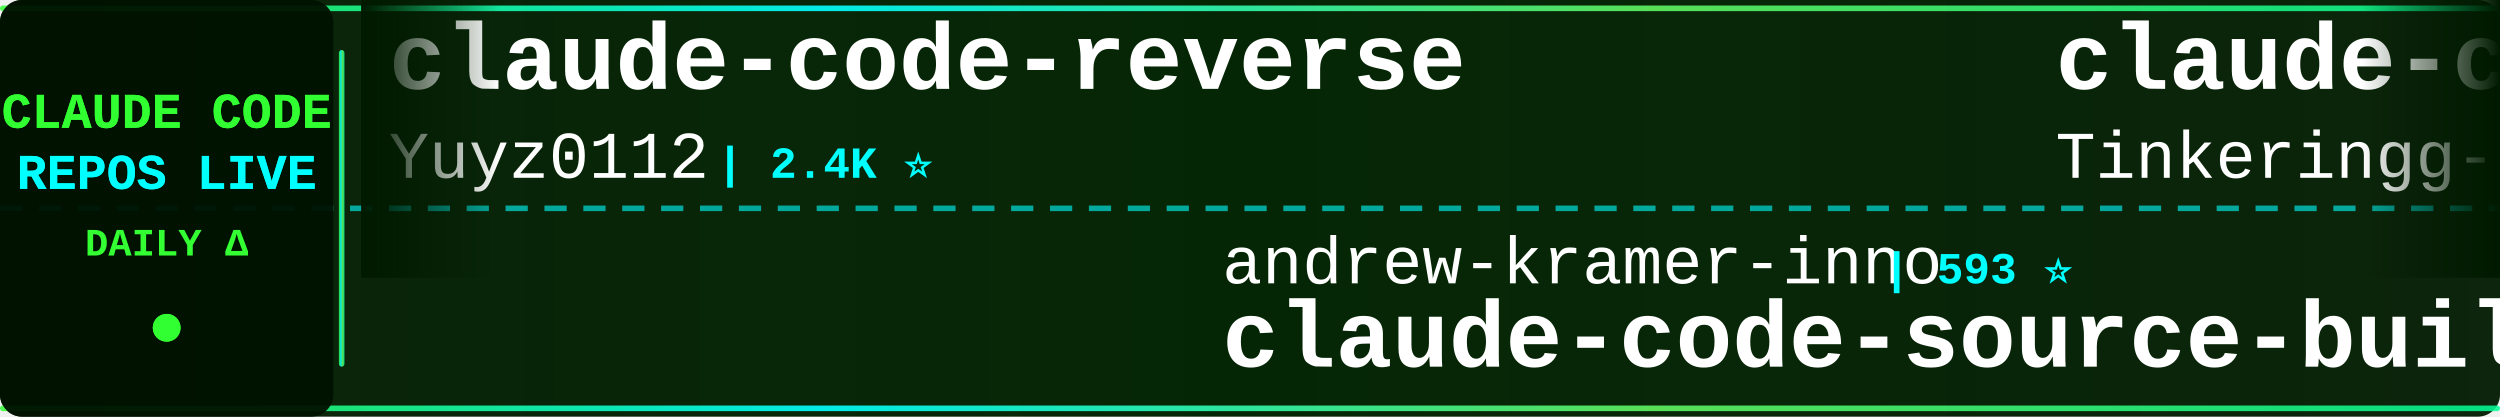
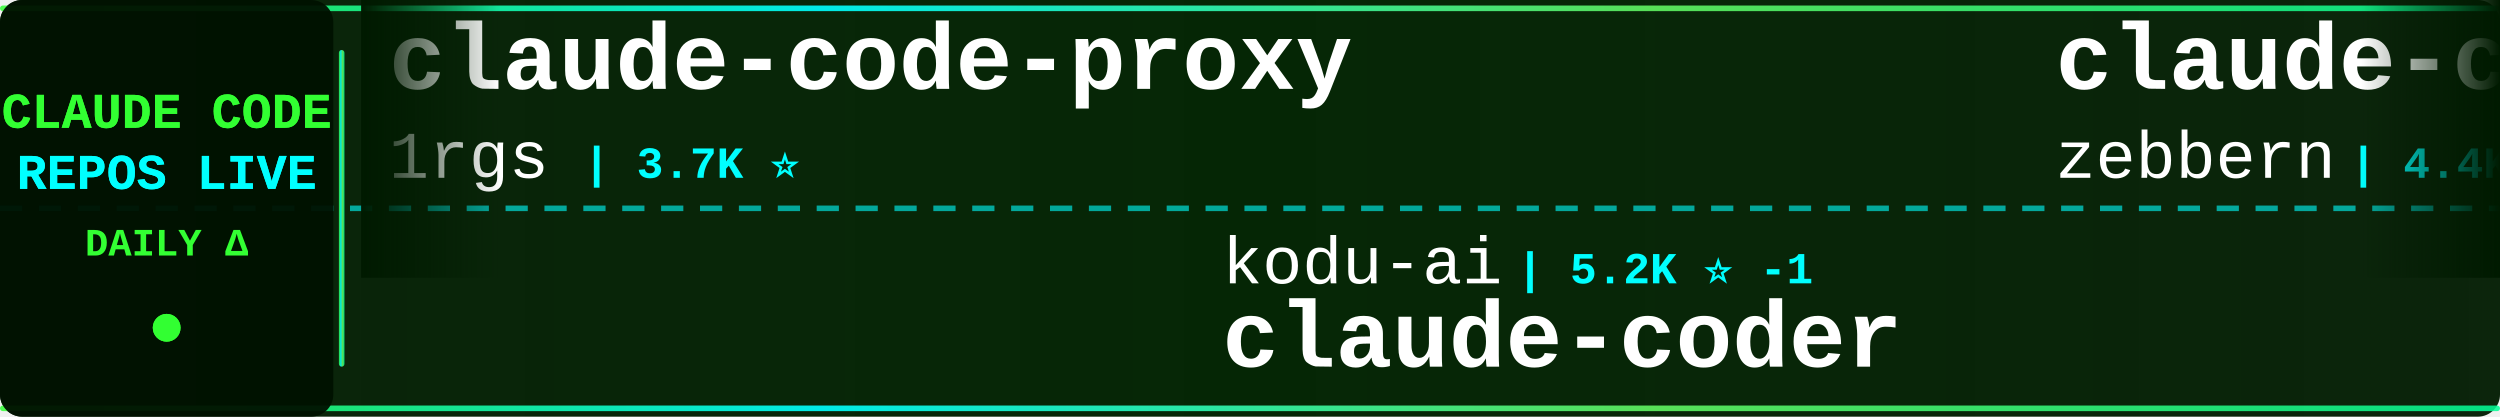
<svg xmlns="http://www.w3.org/2000/svg" width="900" height="150">
  <defs>
    <linearGradient id="tickerBg" x1="0%" y1="0%" x2="100%" y2="0%">
      <stop offset="0%" style="stop-color:#001a00;stop-opacity:0.95" />
      <stop offset="50%" style="stop-color:#002200;stop-opacity:0.98" />
      <stop offset="100%" style="stop-color:#001a00;stop-opacity:0.95" />
    </linearGradient>
    <linearGradient id="borderGrad" x1="0%" y1="0%" x2="100%" y2="0%">
      <stop offset="0%" style="stop-color:#33ff33;stop-opacity:0.85">
        <animate attributeName="stop-opacity" values="0.85;1;0.85" dur="2s" repeatCount="indefinite" />
      </stop>
      <stop offset="33%" style="stop-color:#00ffff;stop-opacity:0.9">
        <animate attributeName="stop-opacity" values="0.9;1;0.9" dur="2.2s" repeatCount="indefinite" />
      </stop>
      <stop offset="66%" style="stop-color:#66ff66;stop-opacity:0.85">
        <animate attributeName="stop-opacity" values="0.85;1;0.85" dur="1.8s" repeatCount="indefinite" />
      </stop>
      <stop offset="100%" style="stop-color:#00ff99;stop-opacity:0.85">
        <animate attributeName="stop-opacity" values="0.85;1;0.85" dur="2s" repeatCount="indefinite" />
      </stop>
    </linearGradient>
    <filter id="textGlow">
      <feGaussianBlur stdDeviation="0.1" result="coloredBlur" />
      <feMerge>
        <feMergeNode in="coloredBlur" />
        <feMergeNode in="SourceGraphic" />
      </feMerge>
    </filter>
    <filter id="metricGlow">
      <feGaussianBlur stdDeviation="0.2" result="coloredBlur" />
      <feMerge>
        <feMergeNode in="coloredBlur" />
        <feMergeNode in="SourceGraphic" />
      </feMerge>
    </filter>
    <linearGradient id="leftFade" x1="0%" y1="0%" x2="100%" y2="0%">
      <stop offset="0%" style="stop-color:#001a00;stop-opacity:1" />
      <stop offset="100%" style="stop-color:#001a00;stop-opacity:0" />
    </linearGradient>
    <linearGradient id="rightFade" x1="0%" y1="0%" x2="100%" y2="0%">
      <stop offset="0%" style="stop-color:#001a00;stop-opacity:0" />
      <stop offset="100%" style="stop-color:#001a00;stop-opacity:1" />
    </linearGradient>
  </defs>
  <rect width="900" height="150" fill="url(#tickerBg)" rx="8" />
  <rect x="0" y="2" width="900" height="2" fill="url(#borderGrad)" rx="1" />
  <rect x="0" y="146" width="900" height="2" fill="url(#borderGrad)" rx="1" />
  <line x1="0" y1="75" x2="900" y2="75" stroke="#00ffff" stroke-width="2" stroke-dasharray="8 6" opacity="0.6" />
  <rect x="0" y="0" width="120" height="150" fill="#001100" opacity="0.95" rx="8" />
  <text x="60" y="46" font-family="'Courier New', monospace" font-size="18" font-weight="bold" fill="#33ff33" text-anchor="middle" filter="url(#textGlow)">
    CLAUDE CODE
  </text>
  <text x="60" y="68" font-family="'Courier New', monospace" font-size="18" font-weight="bold" fill="#00ffff" text-anchor="middle" filter="url(#textGlow)">
    REPOS LIVE
  </text>
  <text x="60" y="92" font-family="'Courier New', monospace" font-size="14" font-weight="bold" fill="#33ff33" text-anchor="middle">
    DAILY Δ
  </text>
  <circle cx="60" cy="118" r="5" fill="#33ff33" filter="url(#metricGlow)">
    <animate attributeName="r" values="4;6;4" dur="1.5s" repeatCount="indefinite" />
    <animate attributeName="opacity" values="0.6;1;0.6" dur="1.5s" repeatCount="indefinite" />
  </circle>
  <rect x="122" y="18" width="2" height="114" fill="url(#borderGrad)" rx="1" />
  <clipPath id="tickerClip">
    <rect x="130" y="0" width="770" height="150" />
  </clipPath>
  <g clip-path="url(#tickerClip)">
    <g id="tickerItems">
      <animateTransform attributeName="transform" attributeType="XML" type="translate" from="0 0" to="-3000 0" dur="54s" repeatCount="indefinite" />
      <g transform="translate(0, 0)">
-         <text x="140" y="32" font-family="'Courier New', monospace" font-size="34" font-weight="bold" fill="#ffffff">claude-code-reverse</text>
-         <text x="140" y="64" font-family="'Courier New', monospace" font-size="24" font-weight="normal" fill="#ffffff" opacity="1.0">Yuyz0112</text>
-         <text x="258" y="64" font-family="'Courier New', monospace" font-size="16" font-weight="bold" fill="#00ffff"> | 2.4K ⭐</text>
+         <text x="140" y="32" font-family="'Courier New', monospace" font-size="34" font-weight="bold" fill="#ffffff">claude-code-proxy</text>
+         <text x="140" y="64" font-family="'Courier New', monospace" font-size="24" font-weight="normal" fill="#ffffff" opacity="1.0">1rgs</text>
+         <text x="210" y="64" font-family="'Courier New', monospace" font-size="16" font-weight="bold" fill="#00ffff"> | 3.7K ⭐</text>
      </g>
      <g transform="translate(300, 0)">
-         <text x="140" y="102" font-family="'Courier New', monospace" font-size="24" font-weight="normal" fill="#ffffff" opacity="1.0">andrew-kramer-inno</text>
-         <text x="378" y="102" font-family="'Courier New', monospace" font-size="16" font-weight="bold" fill="#00ffff"> | 593 ⭐</text>
-         <text x="140" y="132" font-family="'Courier New', monospace" font-size="34" font-weight="bold" fill="#ffffff">claude-code-source-build</text>
+         <text x="140" y="102" font-family="'Courier New', monospace" font-size="24" font-weight="normal" fill="#ffffff" opacity="1.0">kodu-ai</text>
+         <text x="246" y="102" font-family="'Courier New', monospace" font-size="16" font-weight="bold" fill="#00ffff"> | 5.2K ⭐ -1</text>
+         <text x="140" y="132" font-family="'Courier New', monospace" font-size="34" font-weight="bold" fill="#ffffff">claude-coder</text>
      </g>
      <g transform="translate(600, 0)">
-         <text x="140" y="32" font-family="'Courier New', monospace" font-size="34" font-weight="bold" fill="#ffffff">claude-code</text>
-         <text x="140" y="64" font-family="'Courier New', monospace" font-size="24" font-weight="normal" fill="#ffffff" opacity="1.0">Tinkeringg-Lab</text>
-         <text x="330" y="64" font-family="'Courier New', monospace" font-size="16" font-weight="bold" fill="#00ffff"> | 211 ⭐</text>
+         <text x="140" y="32" font-family="'Courier New', monospace" font-size="34" font-weight="bold" fill="#ffffff">claude-code-guide</text>
+         <text x="140" y="64" font-family="'Courier New', monospace" font-size="24" font-weight="normal" fill="#ffffff" opacity="1.0">zebbern</text>
+         <text x="246" y="64" font-family="'Courier New', monospace" font-size="16" font-weight="bold" fill="#00ffff"> | 4.4K ⭐ -1</text>
      </g>
      <g transform="translate(900, 0)">
-         <text x="140" y="102" font-family="'Courier New', monospace" font-size="24" font-weight="normal" fill="#ffffff" opacity="1.0">asgeirtj</text>
-         <text x="258" y="102" font-family="'Courier New', monospace" font-size="16" font-weight="bold" fill="#00ffff"> | 61.6K ⭐ +49</text>
-         <text x="140" y="132" font-family="'Courier New', monospace" font-size="34" font-weight="bold" fill="#ffffff">system_prompts_leaks</text>
-       </g>
-       <g transform="translate(1200, 0)">
-         <text x="140" y="32" font-family="'Courier New', monospace" font-size="34" font-weight="bold" fill="#ffffff">ralph-claude-code</text>
-         <text x="140" y="64" font-family="'Courier New', monospace" font-size="24" font-weight="normal" fill="#ffffff" opacity="1.0">frankbria</text>
-         <text x="270" y="64" font-family="'Courier New', monospace" font-size="16" font-weight="bold" fill="#00ffff"> | 9.6K ⭐</text>
-       </g>
-       <g transform="translate(1500, 0)">
        <text x="140" y="102" font-family="'Courier New', monospace" font-size="24" font-weight="normal" fill="#ffffff" opacity="1.0">pedrohcgs</text>
        <text x="270" y="102" font-family="'Courier New', monospace" font-size="16" font-weight="bold" fill="#00ffff"> | 1.4K ⭐</text>
        <text x="140" y="132" font-family="'Courier New', monospace" font-size="34" font-weight="bold" fill="#ffffff">claude-code-my-workflow</text>
      </g>
+       <g transform="translate(1200, 0)">
+         <text x="140" y="32" font-family="'Courier New', monospace" font-size="34" font-weight="bold" fill="#ffffff">claude_code_src</text>
+         <text x="140" y="64" font-family="'Courier New', monospace" font-size="24" font-weight="normal" fill="#ffffff" opacity="1.0">ponponon</text>
+         <text x="258" y="64" font-family="'Courier New', monospace" font-size="16" font-weight="bold" fill="#00ffff"> | 2.3K ⭐</text>
+       </g>
+       <g transform="translate(1500, 0)">
+         <text x="140" y="102" font-family="'Courier New', monospace" font-size="24" font-weight="normal" fill="#ffffff" opacity="1.0">zstmfhy</text>
+         <text x="246" y="102" font-family="'Courier New', monospace" font-size="16" font-weight="bold" fill="#00ffff"> | 190 ⭐</text>
+         <text x="140" y="132" font-family="'Courier New', monospace" font-size="34" font-weight="bold" fill="#ffffff">Claude-code</text>
+       </g>
      <g transform="translate(1800, 0)">
-         <text x="140" y="32" font-family="'Courier New', monospace" font-size="34" font-weight="bold" fill="#ffffff">Claude-Code-Source-Study</text>
-         <text x="140" y="64" font-family="'Courier New', monospace" font-size="24" font-weight="normal" fill="#ffffff" opacity="1.0">luyao618</text>
-         <text x="258" y="64" font-family="'Courier New', monospace" font-size="16" font-weight="bold" fill="#00ffff"> | 1.6K ⭐ +1</text>
+         <text x="140" y="32" font-family="'Courier New', monospace" font-size="34" font-weight="bold" fill="#ffffff">skills</text>
+         <text x="140" y="64" font-family="'Courier New', monospace" font-size="24" font-weight="normal" fill="#ffffff" opacity="1.0">anthropics</text>
+         <text x="282" y="64" font-family="'Courier New', monospace" font-size="16" font-weight="bold" fill="#00ffff"> | 165.4K ⭐ +47</text>
      </g>
      <g transform="translate(2100, 0)">
-         <text x="140" y="102" font-family="'Courier New', monospace" font-size="24" font-weight="normal" fill="#ffffff" opacity="1.0">anthropics</text>
-         <text x="282" y="102" font-family="'Courier New', monospace" font-size="16" font-weight="bold" fill="#00ffff"> | 5.7K ⭐ +5</text>
-         <text x="140" y="132" font-family="'Courier New', monospace" font-size="34" font-weight="bold" fill="#ffffff">claude-code-security-rev...</text>
+         <text x="140" y="102" font-family="'Courier New', monospace" font-size="24" font-weight="normal" fill="#ffffff" opacity="1.0">rohitg00</text>
+         <text x="258" y="102" font-family="'Courier New', monospace" font-size="16" font-weight="bold" fill="#00ffff"> | 2.4K ⭐ +2</text>
+         <text x="140" y="132" font-family="'Courier New', monospace" font-size="34" font-weight="bold" fill="#ffffff">awesome-claude-code-tool...</text>
      </g>
      <g transform="translate(2400, 0)">
-         <text x="140" y="32" font-family="'Courier New', monospace" font-size="34" font-weight="bold" fill="#ffffff">claude-code-telegram</text>
-         <text x="140" y="64" font-family="'Courier New', monospace" font-size="24" font-weight="normal" fill="#ffffff" opacity="1.0">RichardAtCT</text>
-         <text x="294" y="64" font-family="'Courier New', monospace" font-size="16" font-weight="bold" fill="#00ffff"> | 2.7K ⭐</text>
+         <text x="140" y="32" font-family="'Courier New', monospace" font-size="34" font-weight="bold" fill="#ffffff">claude-code-source</text>
+         <text x="140" y="64" font-family="'Courier New', monospace" font-size="24" font-weight="normal" fill="#ffffff" opacity="1.0">AprilNEA</text>
+         <text x="258" y="64" font-family="'Courier New', monospace" font-size="16" font-weight="bold" fill="#00ffff"> | 393 ⭐ +1</text>
      </g>
      <g transform="translate(2700, 0)">
-         <text x="140" y="102" font-family="'Courier New', monospace" font-size="24" font-weight="normal" fill="#ffffff" opacity="1.0">oboard</text>
-         <text x="234" y="102" font-family="'Courier New', monospace" font-size="16" font-weight="bold" fill="#00ffff"> | 3.3K ⭐</text>
-         <text x="140" y="132" font-family="'Courier New', monospace" font-size="34" font-weight="bold" fill="#ffffff">claude-code-rev</text>
+         <text x="140" y="102" font-family="'Courier New', monospace" font-size="24" font-weight="normal" fill="#ffffff" opacity="1.0">digitalsamba</text>
+         <text x="306" y="102" font-family="'Courier New', monospace" font-size="16" font-weight="bold" fill="#00ffff"> | 1.9K ⭐ +1</text>
+         <text x="140" y="132" font-family="'Courier New', monospace" font-size="34" font-weight="bold" fill="#ffffff">claude-code-video-toolki...</text>
      </g>
      <g transform="translate(3000, 0)">
-         <text x="140" y="32" font-family="'Courier New', monospace" font-size="34" font-weight="bold" fill="#ffffff">claude-code-reverse</text>
-         <text x="140" y="64" font-family="'Courier New', monospace" font-size="24" font-weight="normal" fill="#ffffff" opacity="1.0">Yuyz0112</text>
-         <text x="258" y="64" font-family="'Courier New', monospace" font-size="16" font-weight="bold" fill="#00ffff"> | 2.4K ⭐</text>
+         <text x="140" y="32" font-family="'Courier New', monospace" font-size="34" font-weight="bold" fill="#ffffff">claude-code-proxy</text>
+         <text x="140" y="64" font-family="'Courier New', monospace" font-size="24" font-weight="normal" fill="#ffffff" opacity="1.0">1rgs</text>
+         <text x="210" y="64" font-family="'Courier New', monospace" font-size="16" font-weight="bold" fill="#00ffff"> | 3.7K ⭐</text>
      </g>
      <g transform="translate(3300, 0)">
-         <text x="140" y="102" font-family="'Courier New', monospace" font-size="24" font-weight="normal" fill="#ffffff" opacity="1.0">andrew-kramer-inno</text>
-         <text x="378" y="102" font-family="'Courier New', monospace" font-size="16" font-weight="bold" fill="#00ffff"> | 593 ⭐</text>
-         <text x="140" y="132" font-family="'Courier New', monospace" font-size="34" font-weight="bold" fill="#ffffff">claude-code-source-build</text>
+         <text x="140" y="102" font-family="'Courier New', monospace" font-size="24" font-weight="normal" fill="#ffffff" opacity="1.0">kodu-ai</text>
+         <text x="246" y="102" font-family="'Courier New', monospace" font-size="16" font-weight="bold" fill="#00ffff"> | 5.2K ⭐ -1</text>
+         <text x="140" y="132" font-family="'Courier New', monospace" font-size="34" font-weight="bold" fill="#ffffff">claude-coder</text>
      </g>
      <g transform="translate(3600, 0)">
-         <text x="140" y="32" font-family="'Courier New', monospace" font-size="34" font-weight="bold" fill="#ffffff">claude-code</text>
-         <text x="140" y="64" font-family="'Courier New', monospace" font-size="24" font-weight="normal" fill="#ffffff" opacity="1.0">Tinkeringg-Lab</text>
-         <text x="330" y="64" font-family="'Courier New', monospace" font-size="16" font-weight="bold" fill="#00ffff"> | 211 ⭐</text>
+         <text x="140" y="32" font-family="'Courier New', monospace" font-size="34" font-weight="bold" fill="#ffffff">claude-code-guide</text>
+         <text x="140" y="64" font-family="'Courier New', monospace" font-size="24" font-weight="normal" fill="#ffffff" opacity="1.0">zebbern</text>
+         <text x="246" y="64" font-family="'Courier New', monospace" font-size="16" font-weight="bold" fill="#00ffff"> | 4.4K ⭐ -1</text>
      </g>
      <g transform="translate(3900, 0)">
-         <text x="140" y="102" font-family="'Courier New', monospace" font-size="24" font-weight="normal" fill="#ffffff" opacity="1.0">asgeirtj</text>
-         <text x="258" y="102" font-family="'Courier New', monospace" font-size="16" font-weight="bold" fill="#00ffff"> | 61.6K ⭐ +49</text>
-         <text x="140" y="132" font-family="'Courier New', monospace" font-size="34" font-weight="bold" fill="#ffffff">system_prompts_leaks</text>
+         <text x="140" y="102" font-family="'Courier New', monospace" font-size="24" font-weight="normal" fill="#ffffff" opacity="1.0">pedrohcgs</text>
+         <text x="270" y="102" font-family="'Courier New', monospace" font-size="16" font-weight="bold" fill="#00ffff"> | 1.4K ⭐</text>
+         <text x="140" y="132" font-family="'Courier New', monospace" font-size="34" font-weight="bold" fill="#ffffff">claude-code-my-workflow</text>
      </g>
    </g>
  </g>
  <rect x="130" y="0" width="50" height="100" fill="url(#leftFade)" />
  <rect x="850" y="0" width="50" height="100" fill="url(#rightFade)" />
</svg>
